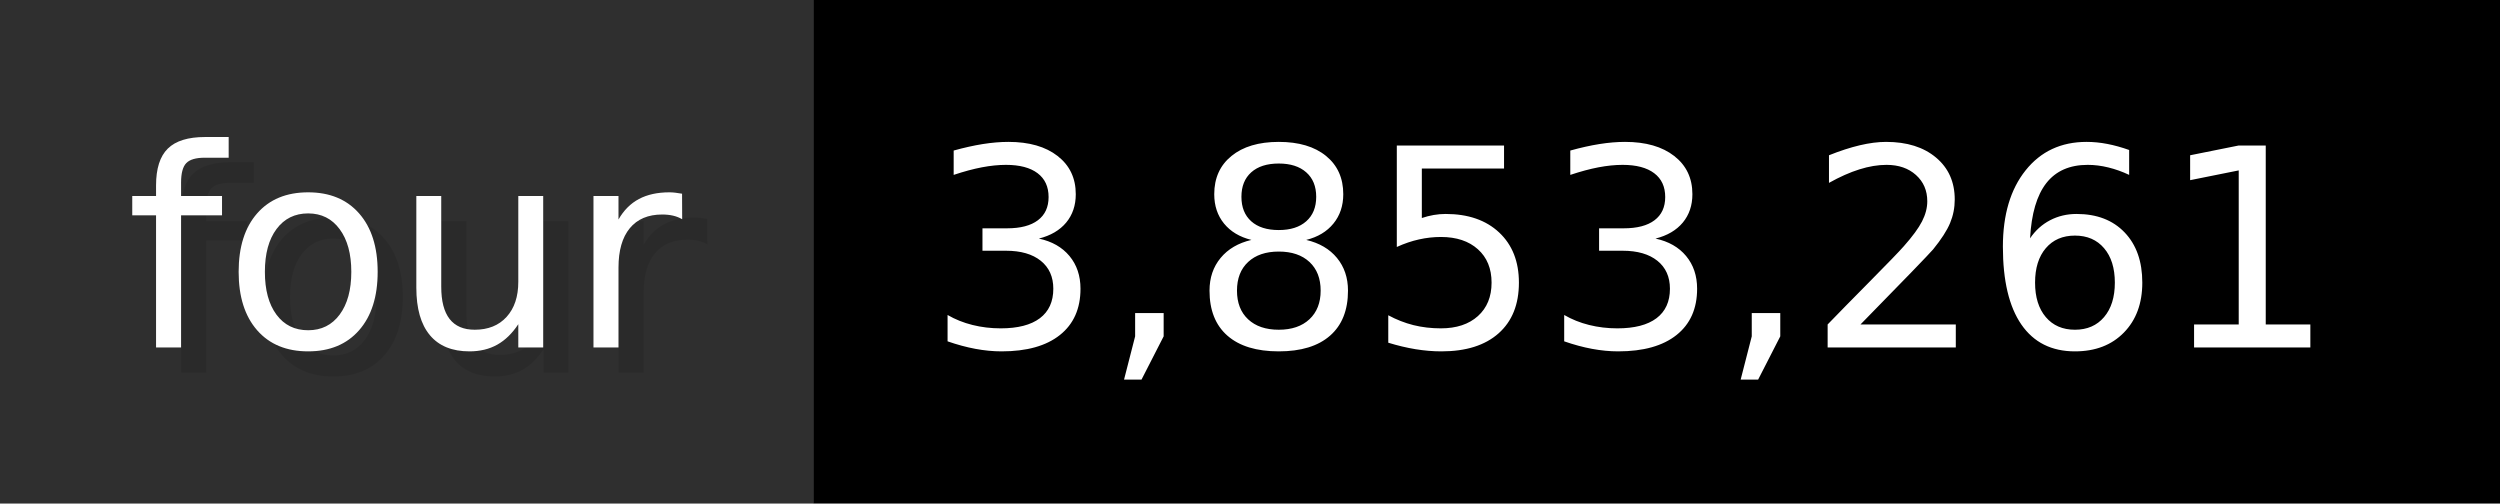
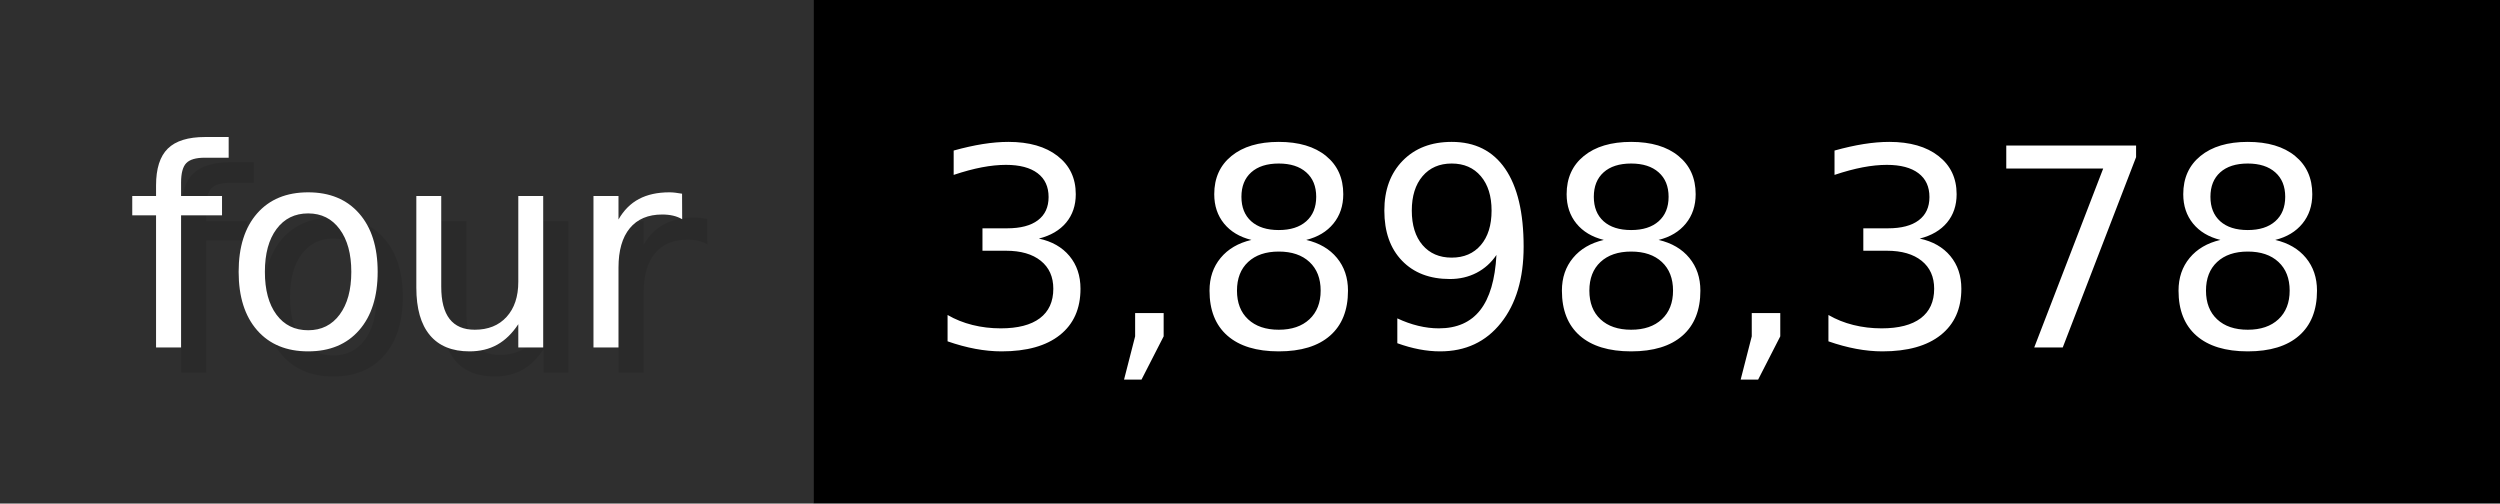
- <svg xmlns="http://www.w3.org/2000/svg" width="99.3" height="20" viewBox="0 0 993 200" role="img" aria-label="four: 3,853,261">
+ <svg xmlns="http://www.w3.org/2000/svg" width="99.3" height="20" viewBox="0 0 993 200" role="img" aria-label="four: 3,898,378">
  <g>
    <rect fill="#2F2F2F" width="323" height="200" />
    <rect fill="#" x="323" width="670" height="200" />
  </g>
  <g aria-hidden="true" fill="#fff" text-anchor="start" font-family="Verdana,DejaVu Sans,sans-serif" font-size="110">
    <text x="60" y="148" textLength="223" fill="#000" opacity="0.1">four</text>
    <text x="50" y="138" textLength="223">four</text>
-     <text x="378" y="148" textLength="570" fill="#000" opacity="0.1">3,853,261</text>
-     <text x="368" y="138" textLength="570">3,853,261</text>
+     <text x="378" y="148" textLength="570" fill="#000" opacity="0.1">3,898,378</text>
+     <text x="368" y="138" textLength="570">3,898,378</text>
  </g>
</svg>
